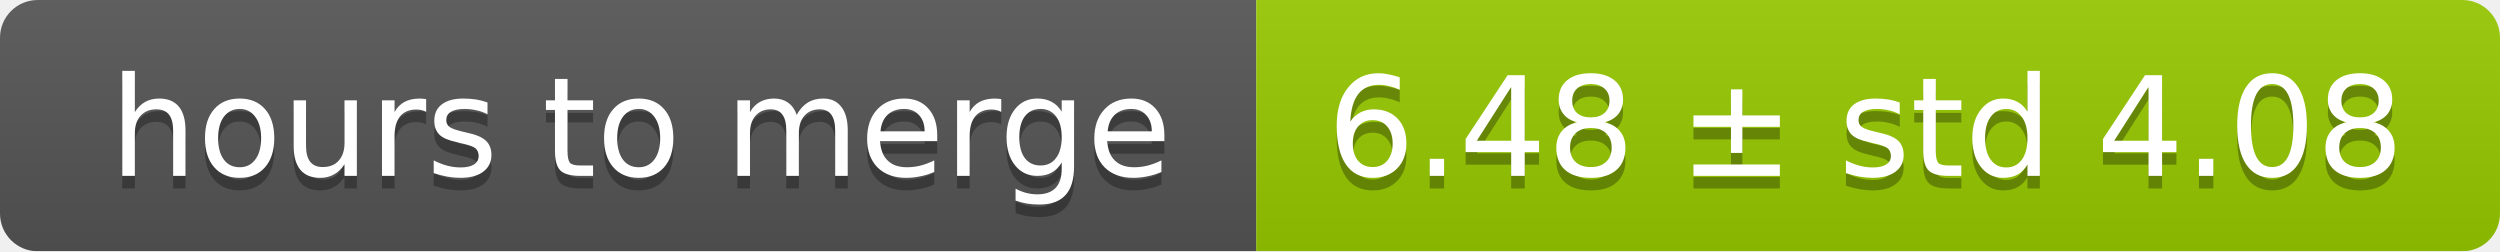
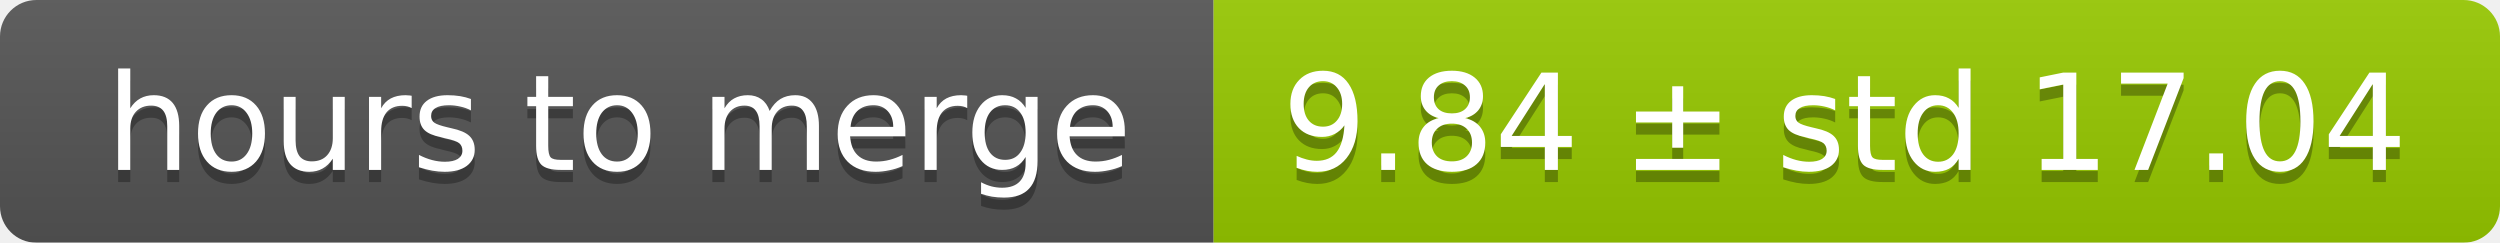
- <svg xmlns="http://www.w3.org/2000/svg" width="199" height="20">
+ <svg xmlns="http://www.w3.org/2000/svg" width="206" height="20">
  <linearGradient id="smooth" x2="0" y2="100%">
    <stop offset="0" stop-color="#bbb" stop-opacity=".1" />
    <stop offset="1" stop-opacity=".1" />
  </linearGradient>
  <mask id="round">
-     <rect width="199" height="20" rx="3" fill="#fff" />
+     <rect width="206" height="20" rx="3" fill="#fff" />
  </mask>
  <g mask="url(#round)">
    <rect width="100" height="20" fill="#555" />
-     <rect x="100" width="99" height="20" fill="#97ca00" />
-     <rect width="199" height="20" fill="url(#smooth)" />
+     <rect x="100" width="106" height="20" fill="#97ca00" />
+     <rect width="206" height="20" fill="url(#smooth)" />
  </g>
  <g fill="#fff" text-anchor="middle" font-family="DejaVu Sans,Verdana,Geneva,sans-serif" font-size="11">
    <text x="51" y="15" fill="#010101" fill-opacity=".3">hours to merge</text>
    <text x="51" y="14">hours to merge</text>
-     <text x="148.5" y="15" fill="#010101" fill-opacity=".3">6.48 ± std 4.08</text>
-     <text x="148.5" y="14">6.48 ± std 4.08</text>
+     <text x="152" y="15" fill="#010101" fill-opacity=".3">9.84 ± std 17.04</text>
+     <text x="152" y="14">9.84 ± std 17.04</text>
  </g>
</svg>
